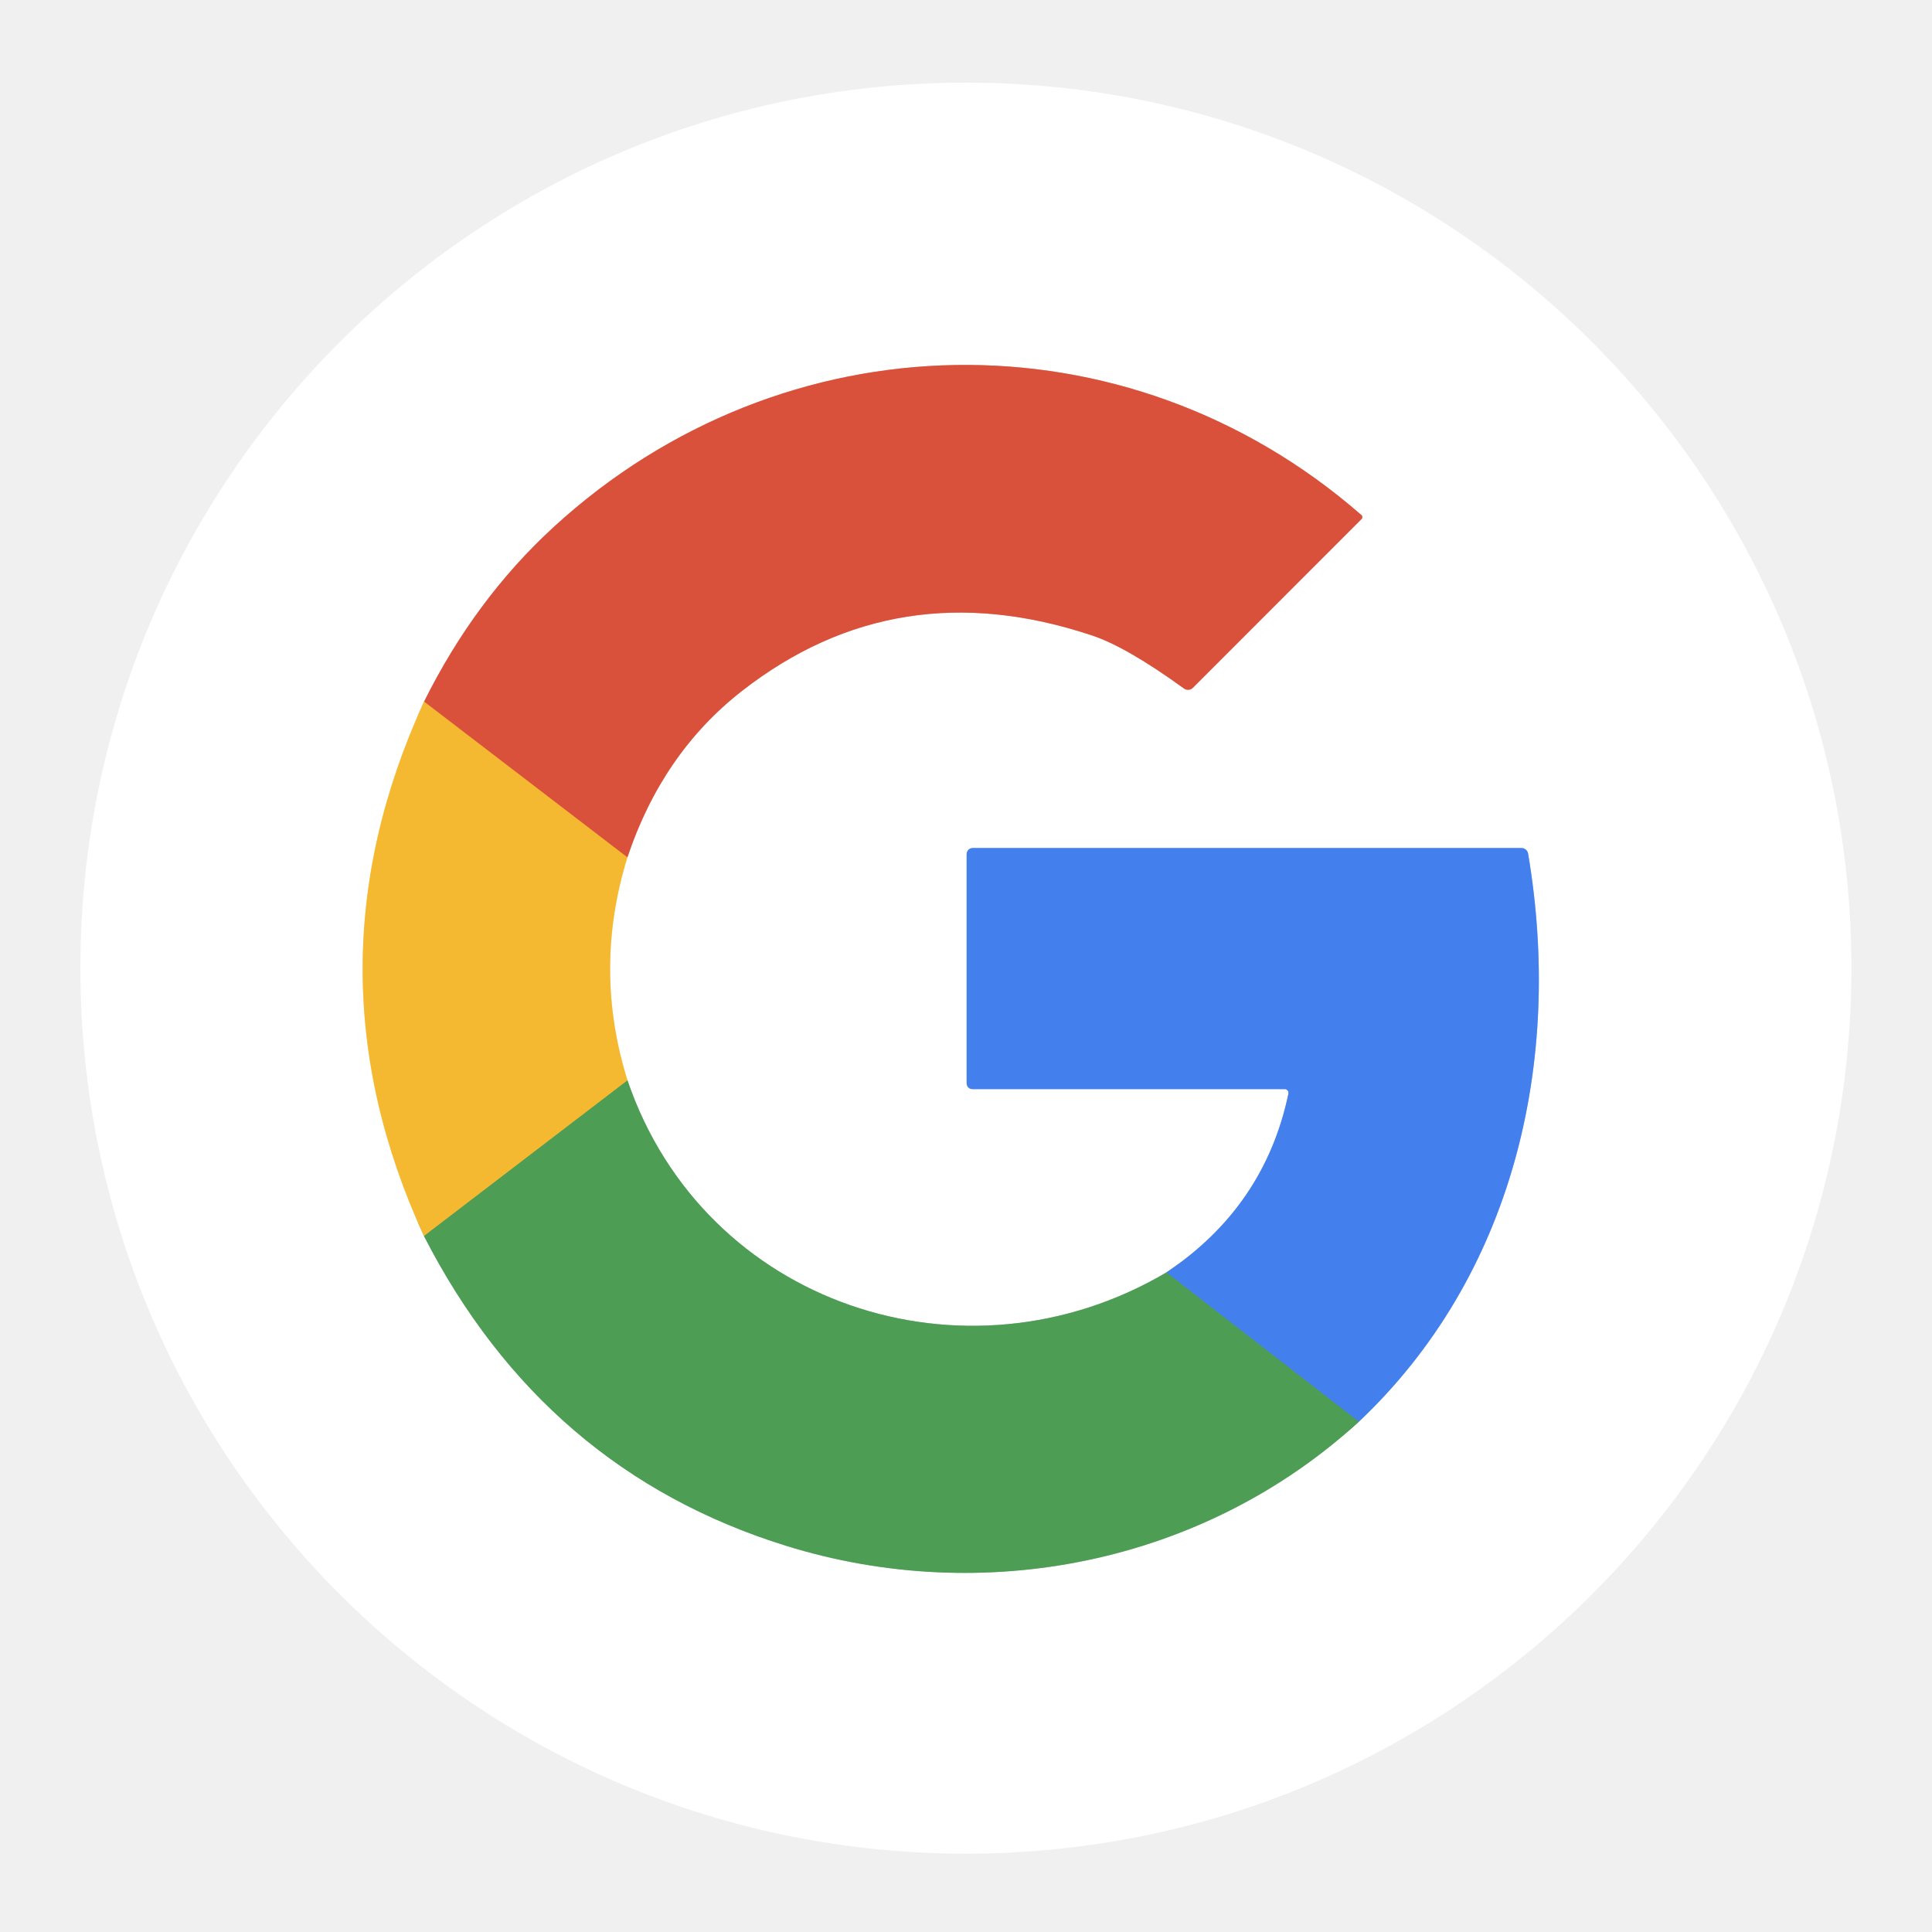
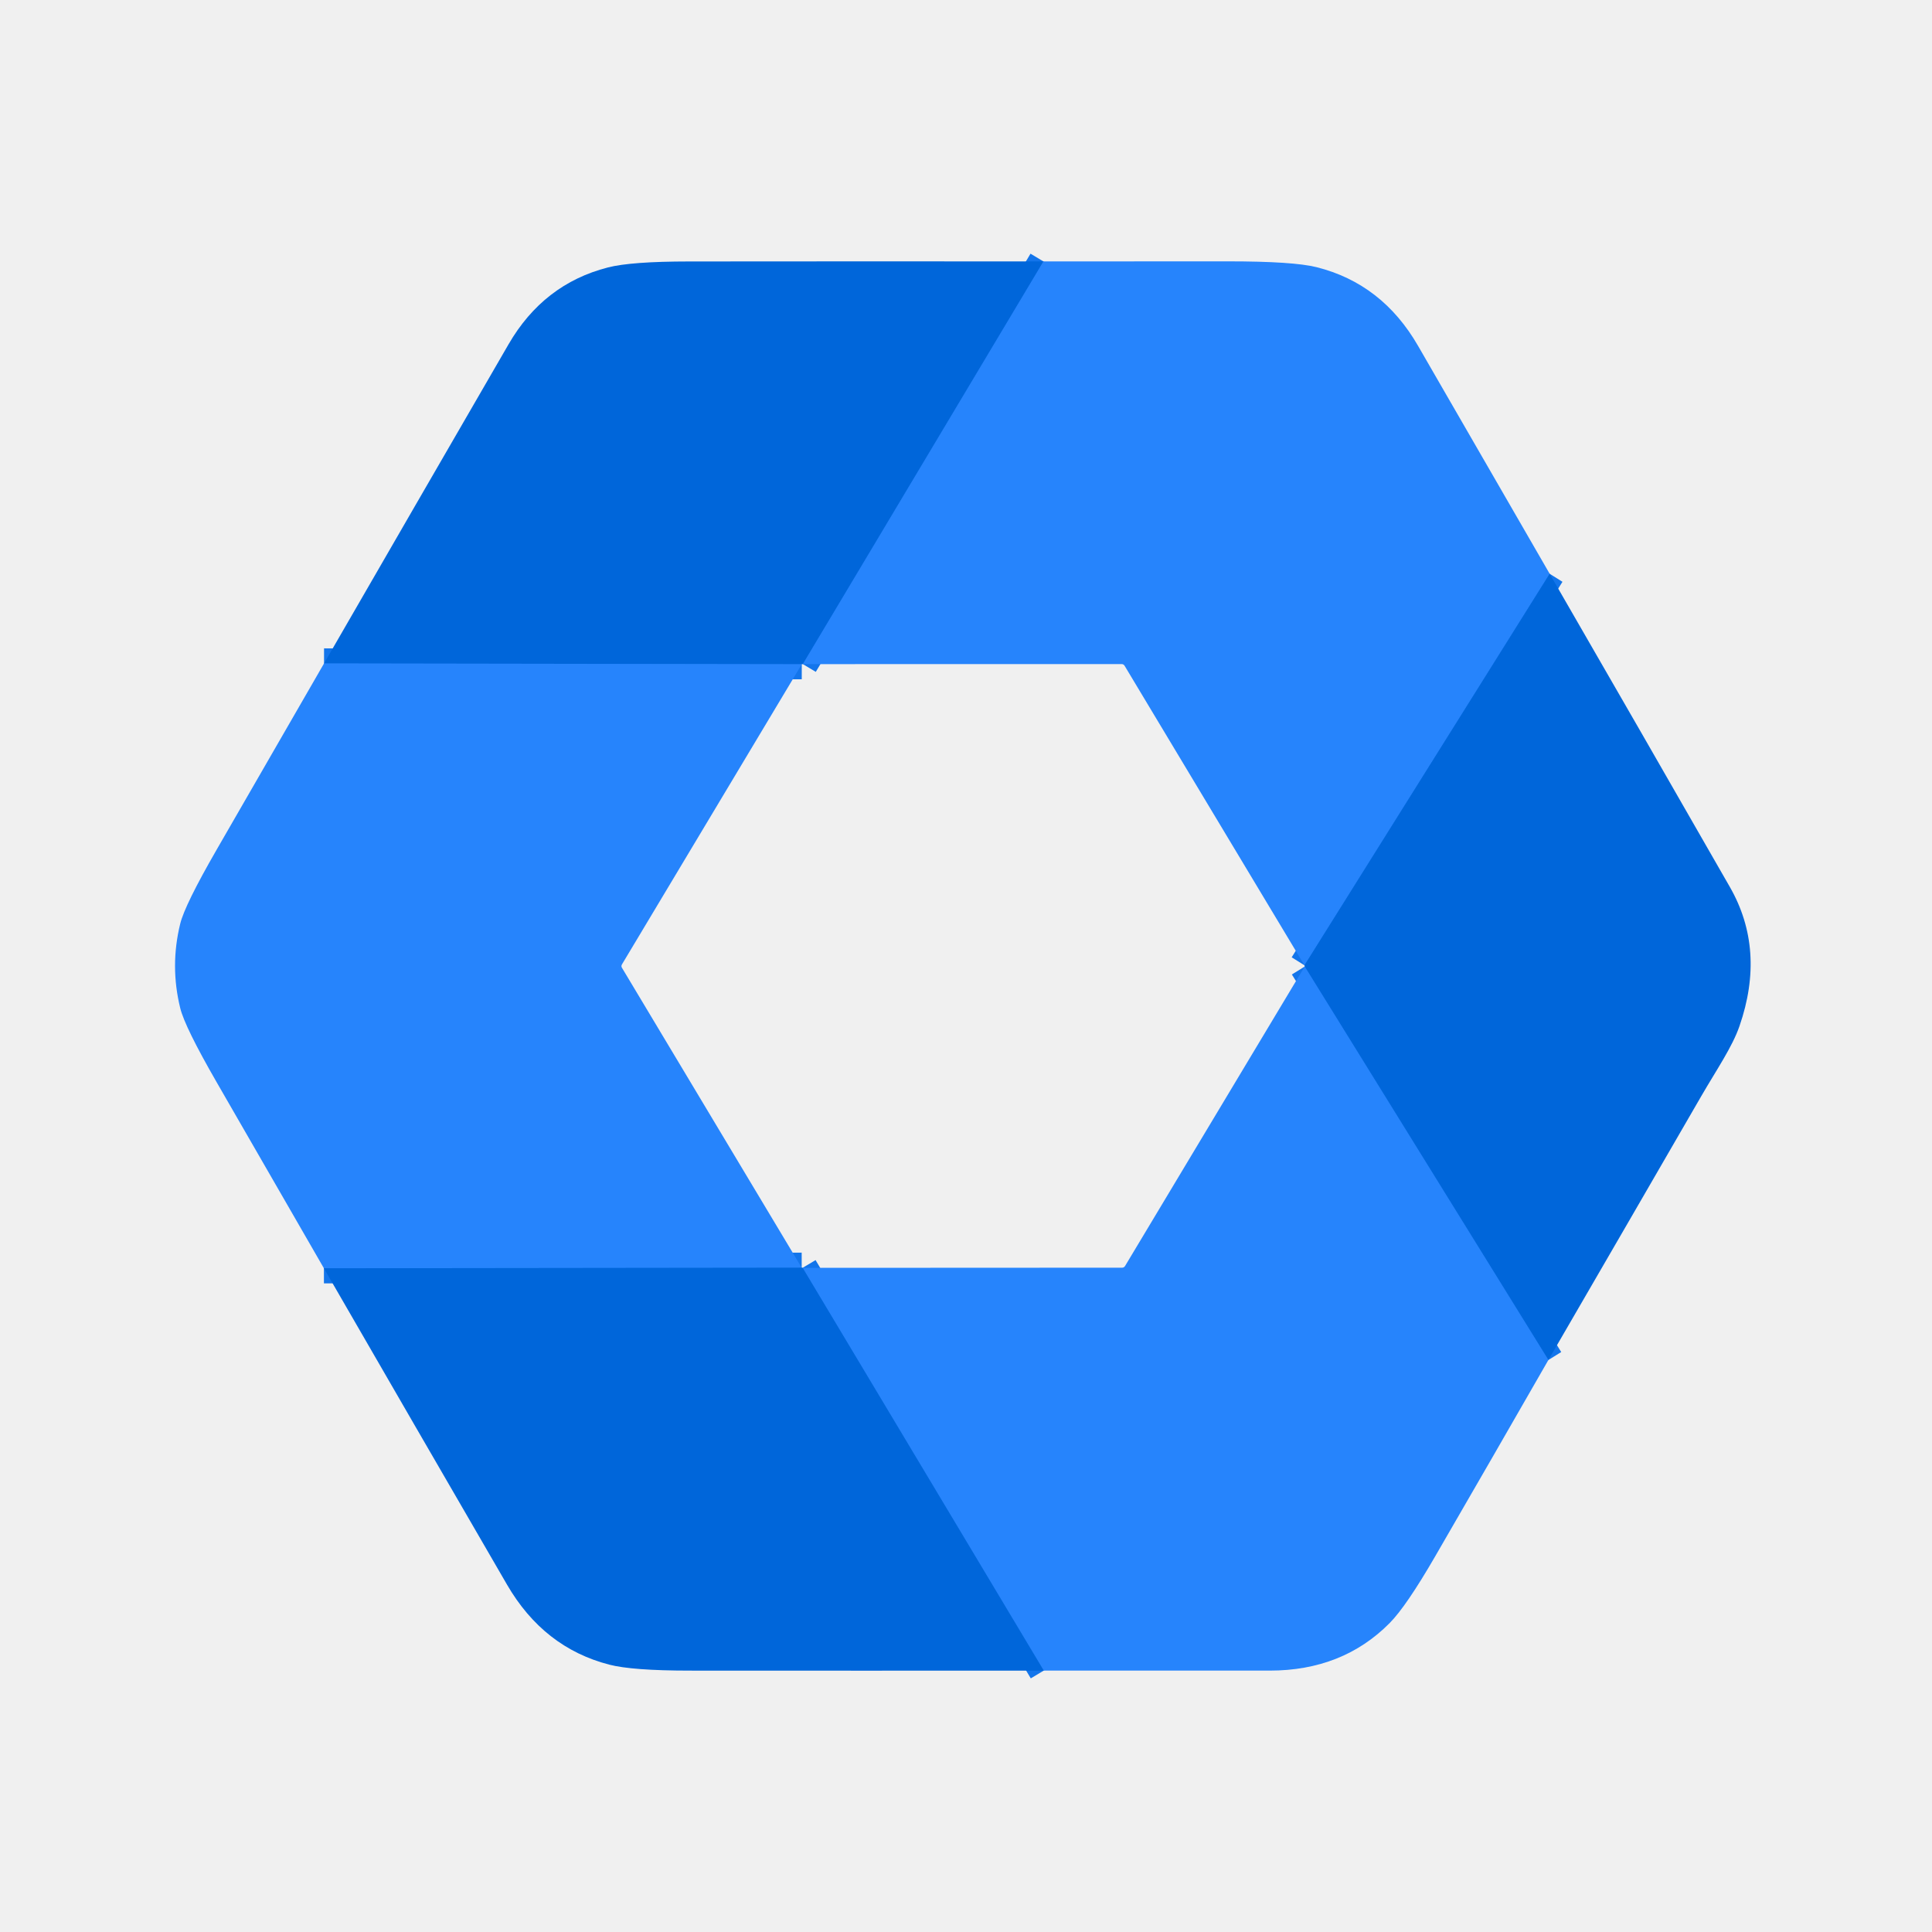
- <svg xmlns="http://www.w3.org/2000/svg" version="1.1" viewBox="0.00 0.00 180.00 180.00" width="128" height="128">
+ <svg xmlns="http://www.w3.org/2000/svg" version="1.1" viewBox="0.00 0.00 512.00 512.00" width="128" height="128">
  <g stroke-width="2.00" fill="none" stroke-linecap="butt">
-     <path stroke="#fadc98" vector-effect="non-scaling-stroke" d="   M 39.51 65.37   Q 28.07 90.29 39.50 115.16" />
-     <path stroke="#a6ceaa" vector-effect="non-scaling-stroke" d="   M 39.50 115.16   Q 50.71 137.02 73.24 144.02   C 91.51 149.70 112.04 145.77 126.60 132.46" />
-     <path stroke="#a1c0f6" vector-effect="non-scaling-stroke" d="   M 126.60 132.46   C 140.97 118.88 145.66 98.97 142.37 79.53   A 0.63 0.62 85.0 0 0 141.76 79.01   L 90.62 79.01   A 0.57 0.56 90.0 0 0 90.06 79.58   L 90.06 100.93   A 0.54 0.53 -90.0 0 0 90.59 101.47   L 119.70 101.47   A 0.35 0.35 0.0 0 1 120.04 101.89   Q 117.83 112.42 108.67 118.55" />
-     <path stroke="#a6ceaa" vector-effect="non-scaling-stroke" d="   M 108.67 118.55   C 89.92 129.61 65.63 121.60 58.46 100.66" />
-     <path stroke="#fadc98" vector-effect="non-scaling-stroke" d="   M 58.46 100.66   Q 55.23 90.30 58.45 79.88" />
-     <path stroke="#eda89d" vector-effect="non-scaling-stroke" d="   M 58.45 79.88   Q 61.71 70.16 69.12 64.38   Q 83.54 53.12 101.76 59.21   Q 104.97 60.28 110.30 64.14   A 0.65 0.64 40.6 0 0 111.14 64.08   L 126.84 48.37   A 0.26 0.26 0.0 0 0 126.83 47.98   C 104.91 28.84 72.97 29.49 51.60 49.09   Q 44.26 55.82 39.51 65.37" />
-     <path stroke="#e88536" vector-effect="non-scaling-stroke" d="   M 58.45 79.88   L 39.51 65.37" />
-     <path stroke="#a1ab43" vector-effect="non-scaling-stroke" d="   M 58.46 100.66   L 39.50 115.16" />
-     <path stroke="#488fa1" vector-effect="non-scaling-stroke" d="   M 126.60 132.46   L 108.67 118.55" />
+     <path stroke="#1375eb" vector-effect="non-scaling-stroke" d="   M 276.53 69.28   L 212.76 176.00" />
+     <path stroke="#1375eb" vector-effect="non-scaling-stroke" d="   M 212.48 176.02   L 85.87 175.82" />
+     <path stroke="#1375eb" vector-effect="non-scaling-stroke" d="   M 212.46 335.96   L 85.84 336.11" />
+     <path stroke="#1375eb" vector-effect="non-scaling-stroke" d="   M 410.68 152.06   L 345.70 255.82" />
+     <path stroke="#1375eb" vector-effect="non-scaling-stroke" d="   M 410.34 360.41   L 345.76 256.14" />
+     <path stroke="#1375eb" vector-effect="non-scaling-stroke" d="   M 276.60 442.73   L 212.70 335.99" />
  </g>
-   <path fill="#ffffff" d="   M 172.49 90.20   A 82.50 82.50 0.0 0 1 89.99 172.70   A 82.50 82.50 0.0 0 1 7.49 90.20   A 82.50 82.50 0.0 0 1 89.99 7.70   A 82.50 82.50 0.0 0 1 172.49 90.20   Z   M 39.51 65.37   Q 28.07 90.29 39.50 115.16   Q 50.71 137.02 73.24 144.02   C 91.51 149.70 112.04 145.77 126.60 132.46   C 140.97 118.88 145.66 98.97 142.37 79.53   A 0.63 0.62 85.0 0 0 141.76 79.01   L 90.62 79.01   A 0.57 0.56 90.0 0 0 90.06 79.58   L 90.06 100.93   A 0.54 0.53 -90.0 0 0 90.59 101.47   L 119.70 101.47   A 0.35 0.35 0.0 0 1 120.04 101.89   Q 117.83 112.42 108.67 118.55   C 89.92 129.61 65.63 121.60 58.46 100.66   Q 55.23 90.30 58.45 79.88   Q 61.71 70.16 69.12 64.38   Q 83.54 53.12 101.76 59.21   Q 104.97 60.28 110.30 64.14   A 0.65 0.64 40.6 0 0 111.14 64.08   L 126.84 48.37   A 0.26 0.26 0.0 0 0 126.83 47.98   C 104.91 28.84 72.97 29.49 51.60 49.09   Q 44.26 55.82 39.51 65.37   Z" />
-   <path fill="#da513b" d="   M 58.45 79.88   L 39.51 65.37   Q 44.26 55.82 51.60 49.09   C 72.97 29.49 104.91 28.84 126.83 47.98   A 0.26 0.26 0.0 0 1 126.84 48.37   L 111.14 64.08   A 0.65 0.64 40.6 0 1 110.30 64.14   Q 104.97 60.28 101.76 59.21   Q 83.54 53.12 69.12 64.38   Q 61.71 70.16 58.45 79.88   Z" />
-   <path fill="#f5b931" d="   M 58.45 79.88   Q 55.23 90.30 58.46 100.66   L 39.50 115.16   Q 28.07 90.29 39.51 65.37   L 58.45 79.88   Z" />
-   <path fill="#4380ed" d="   M 126.60 132.46   L 108.67 118.55   Q 117.83 112.42 120.04 101.89   A 0.35 0.35 0.0 0 0 119.70 101.47   L 90.59 101.47   A 0.54 0.53 -90.0 0 1 90.06 100.93   L 90.06 79.58   A 0.57 0.56 -90.0 0 1 90.62 79.01   L 141.76 79.01   A 0.63 0.62 85.0 0 1 142.37 79.53   C 145.66 98.97 140.97 118.88 126.60 132.46   Z" />
-   <path fill="#4d9d55" d="   M 58.46 100.66   C 65.63 121.60 89.92 129.61 108.67 118.55   L 126.60 132.46   C 112.04 145.77 91.51 149.70 73.24 144.02   Q 50.71 137.02 39.50 115.16   L 58.46 100.66   Z" />
+   <path fill="#0066da" d="   M 276.53 69.28   L 212.76 176.00   Q 212.46 175.97 212.48 176.02   L 85.87 175.82   Q 110.29 133.51 134.76 91.26   Q 144.02 75.26 161.09 70.88   Q 167.21 69.30 182.62 69.29   Q 229.28 69.24 276.53 69.28   Z" />
+   <path fill="#2684fc" d="   M 410.68 152.06   L 345.70 255.82   L 298.02 176.42   A 0.87 0.86 -15.0 0 0 297.27 175.99   L 212.76 176.00   L 276.53 69.28   Q 300.77 69.26 325.48 69.26   Q 342.73 69.26 348.89 70.80   Q 366.31 75.17 375.82 91.69   Q 393.30 122.02 410.68 152.06   Z" />
+   <path fill="#0066da" d="   M 410.68 152.06   Q 434.70 193.64 458.42 235.04   Q 467.98 251.71 460.98 271.93   C 459.05 277.51 454.91 283.48 450.83 290.53   Q 430.68 325.37 410.34 360.41   L 345.76 256.14   Q 345.81 256.08 345.70 255.82   L 410.68 152.06   Z" />
+   <path fill="#2684fc" d="   M 85.87 175.82   L 212.48 176.02   L 164.81 255.60   A 0.82 0.81 45.6 0 0 164.81 256.45   L 212.46 335.96   L 85.84 336.11   Q 71.63 311.46 57.41 286.79   Q 49.01 272.21 47.77 267.19   Q 45.01 256.00 47.76 244.80   Q 48.99 239.79 57.41 225.18   Q 71.64 200.48 85.87 175.82   Z" />
+   <path fill="#2684fc" d="   M 345.76 256.14   L 410.34 360.41   Q 395.46 386.35 380.36 412.41   Q 372.68 425.68 368.28 430.12   Q 355.81 442.72 336.49 442.73   Q 306.48 442.75 276.60 442.73   L 212.70 335.99   L 297.39 335.95   A 0.89 0.87 -74.0 0 0 298.14 335.52   L 345.76 256.14   Z" />
+   <path fill="#0066da" d="   M 212.46 335.96   Q 212.02 335.74 212.70 335.99   L 276.60 442.73   Q 229.59 442.76 182.70 442.73   Q 167.53 442.72 161.47 441.15   Q 144.06 436.66 134.35 419.92   Q 110.06 378.05 85.84 336.11   L 212.46 335.96   Z" />
</svg>
